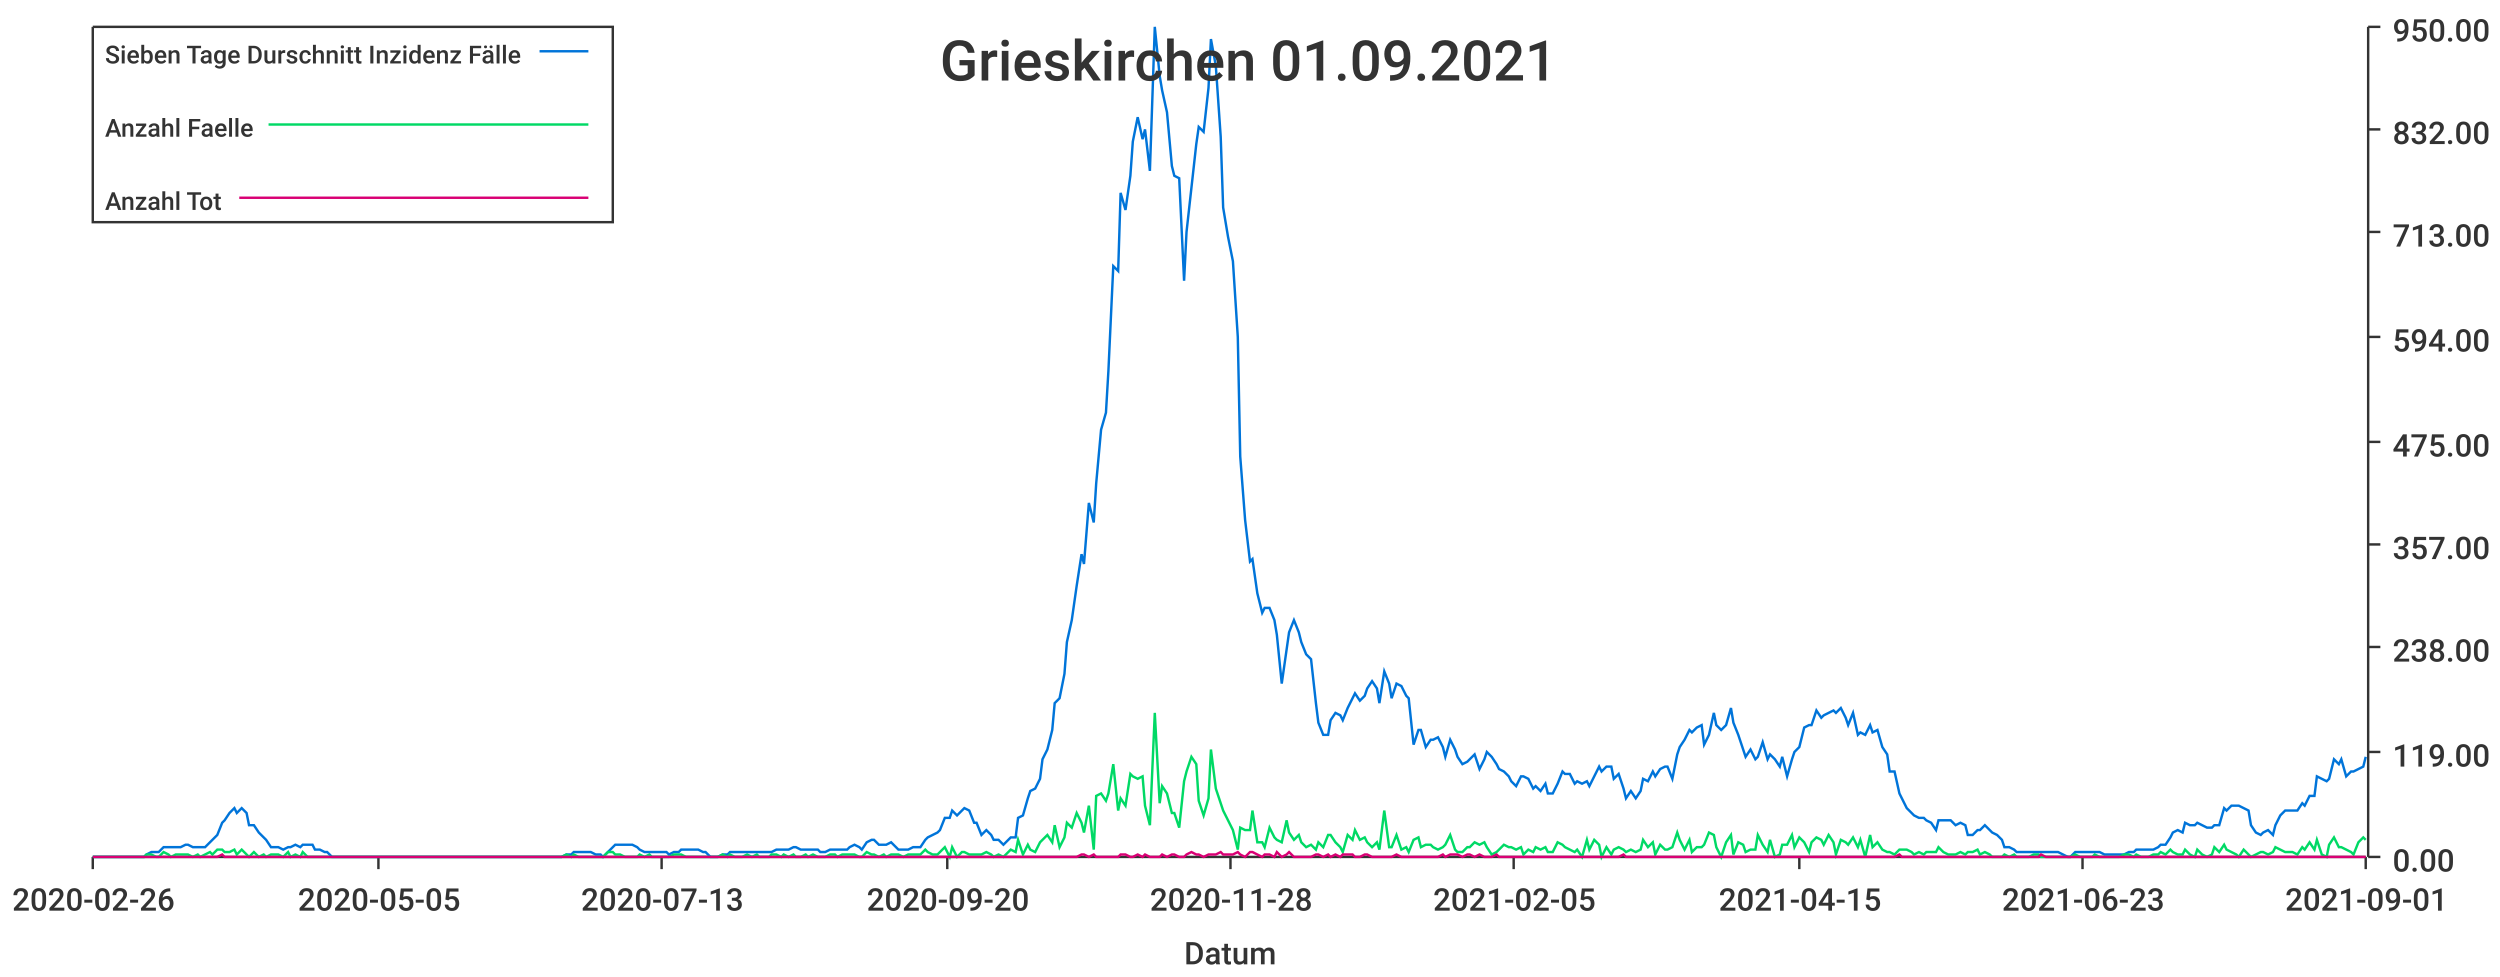
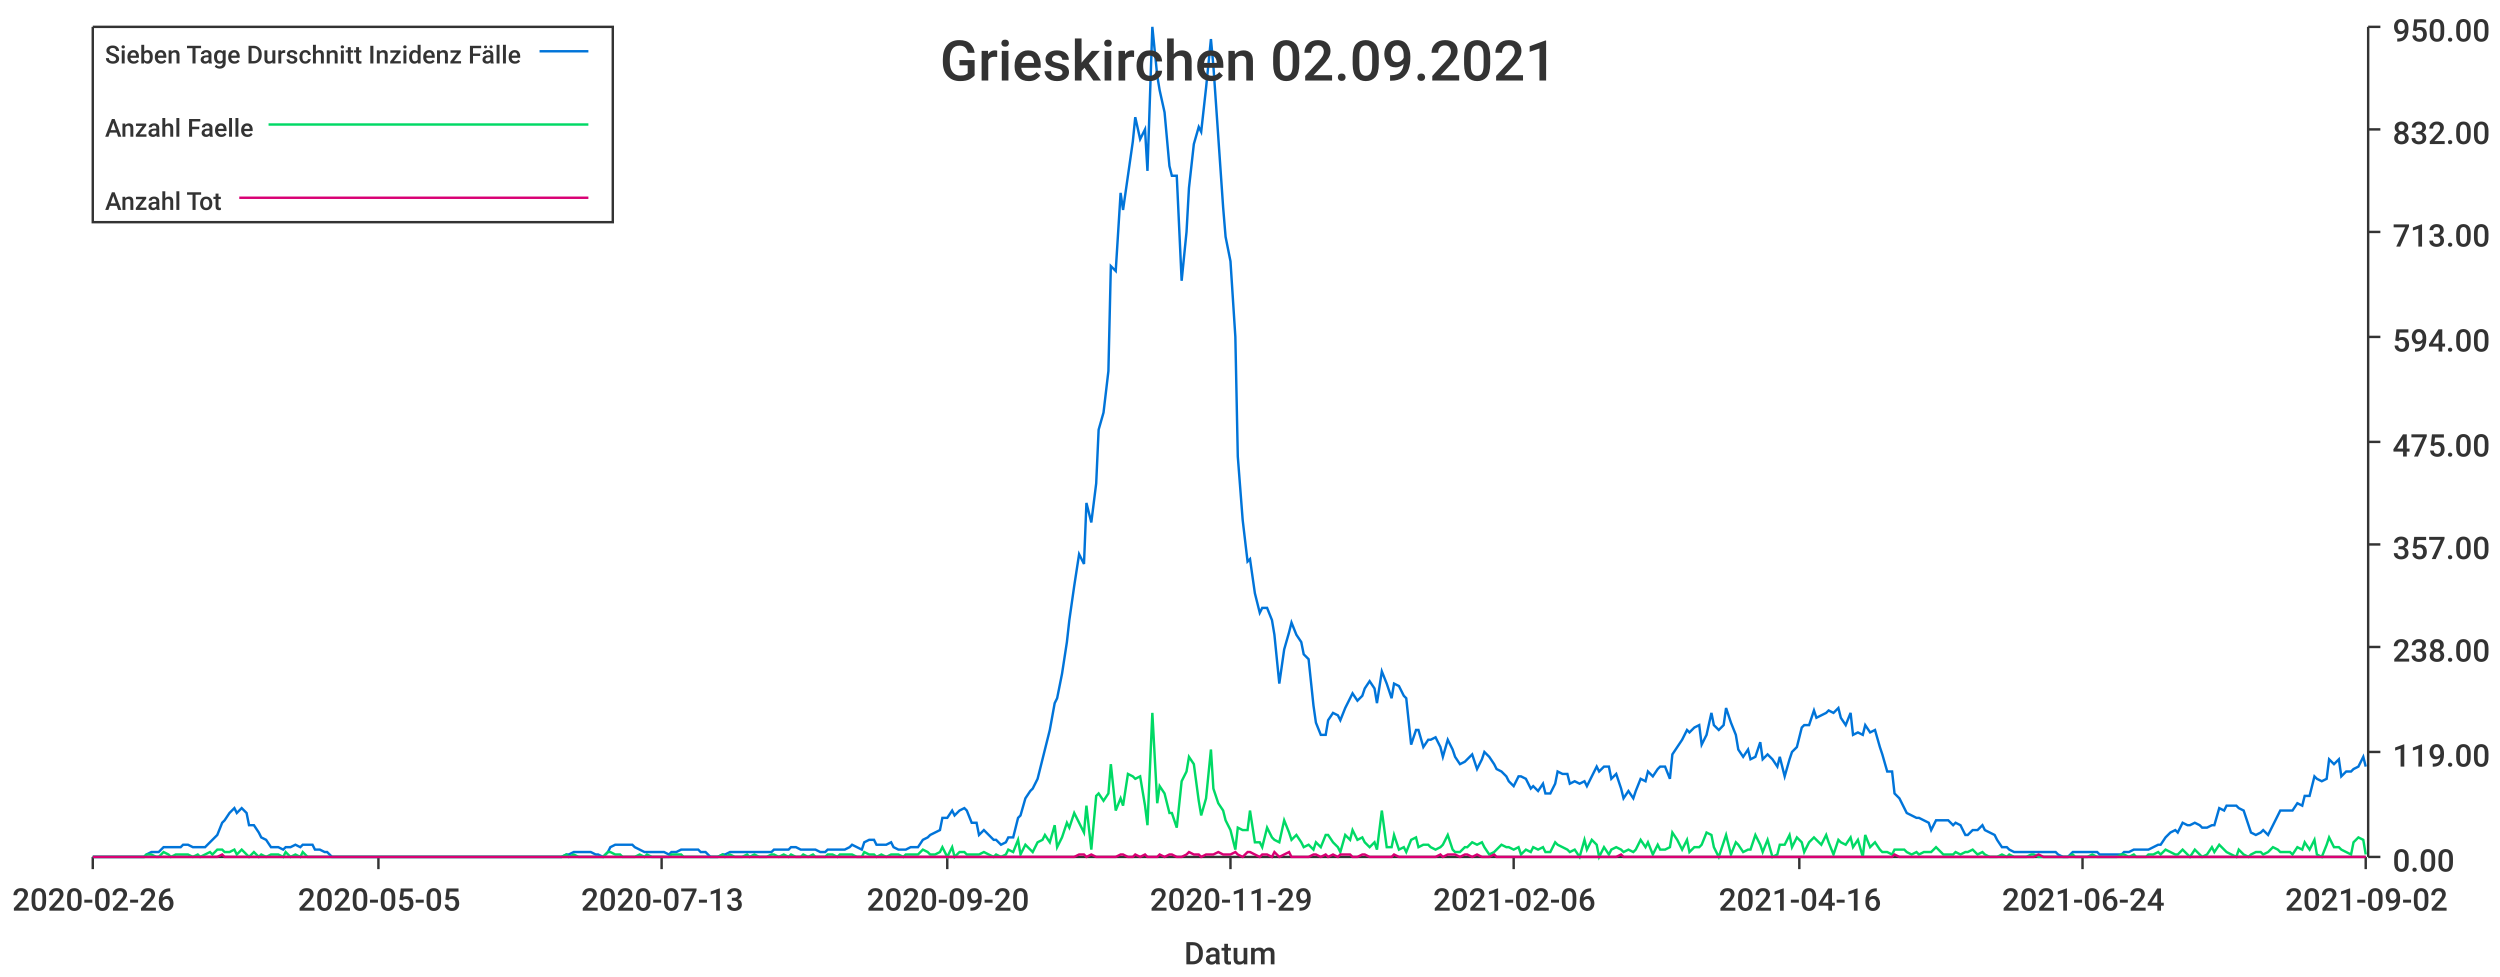
<svg xmlns="http://www.w3.org/2000/svg" width="1024" height="400">\n<path d="M 0 0 L 1024 0 L 1024 400 L 0 400 L 0 0" style="stroke-width:0;stroke:rgba(255,255,255,1.0);fill:rgba(255,255,255,1.0)" />
  <path d="M 38 11 L 969 11 L 969 351 L 38 351 L 38 11" style="stroke-width:0;stroke:rgba(255,255,255,1.0);fill:rgba(255,255,255,1.0)" />
  <path d="M 38 351 L 969 351" style="stroke-width:1;stroke:rgba(51,51,51,1.0);fill:none" />
  <path d="M 38 351 L 38 356" style="stroke-width:1;stroke:rgba(51,51,51,1.0);fill:none" />
  <text x="5" y="373" style="stroke-width:0;stroke:none;fill:rgba(51,51,51,1.0);font-size:12.8px;font-family:'Roboto Medium',sans-serif">2020-02-26</text>
  <path d="M 155 351 L 155 356" style="stroke-width:1;stroke:rgba(51,51,51,1.0);fill:none" />
  <text x="122" y="373" style="stroke-width:0;stroke:none;fill:rgba(51,51,51,1.0);font-size:12.8px;font-family:'Roboto Medium',sans-serif">2020-05-05</text>
  <path d="M 271 351 L 271 356" style="stroke-width:1;stroke:rgba(51,51,51,1.0);fill:none" />
  <text x="238" y="373" style="stroke-width:0;stroke:none;fill:rgba(51,51,51,1.0);font-size:12.8px;font-family:'Roboto Medium',sans-serif">2020-07-13</text>
  <path d="M 388 351 L 388 356" style="stroke-width:1;stroke:rgba(51,51,51,1.0);fill:none" />
  <text x="355" y="373" style="stroke-width:0;stroke:none;fill:rgba(51,51,51,1.0);font-size:12.8px;font-family:'Roboto Medium',sans-serif">2020-09-20</text>
  <path d="M 504 351 L 504 356" style="stroke-width:1;stroke:rgba(51,51,51,1.0);fill:none" />
-   <text x="471" y="373" style="stroke-width:0;stroke:none;fill:rgba(51,51,51,1.0);font-size:12.8px;font-family:'Roboto Medium',sans-serif">2020-11-28</text>
+   <text x="471" y="373" style="stroke-width:0;stroke:none;fill:rgba(51,51,51,1.0);font-size:12.8px;font-family:'Roboto Medium',sans-serif">2020-11-29</text>
  <path d="M 620 351 L 620 356" style="stroke-width:1;stroke:rgba(51,51,51,1.0);fill:none" />
-   <text x="587" y="373" style="stroke-width:0;stroke:none;fill:rgba(51,51,51,1.0);font-size:12.8px;font-family:'Roboto Medium',sans-serif">2021-02-05</text>
+   <text x="587" y="373" style="stroke-width:0;stroke:none;fill:rgba(51,51,51,1.0);font-size:12.8px;font-family:'Roboto Medium',sans-serif">2021-02-06</text>
  <path d="M 737 351 L 737 356" style="stroke-width:1;stroke:rgba(51,51,51,1.0);fill:none" />
-   <text x="704" y="373" style="stroke-width:0;stroke:none;fill:rgba(51,51,51,1.0);font-size:12.8px;font-family:'Roboto Medium',sans-serif">2021-04-15</text>
+   <text x="704" y="373" style="stroke-width:0;stroke:none;fill:rgba(51,51,51,1.0);font-size:12.8px;font-family:'Roboto Medium',sans-serif">2021-04-16</text>
  <path d="M 853 351 L 853 356" style="stroke-width:1;stroke:rgba(51,51,51,1.0);fill:none" />
-   <text x="820" y="373" style="stroke-width:0;stroke:none;fill:rgba(51,51,51,1.0);font-size:12.8px;font-family:'Roboto Medium',sans-serif">2021-06-23</text>
+   <text x="820" y="373" style="stroke-width:0;stroke:none;fill:rgba(51,51,51,1.0);font-size:12.8px;font-family:'Roboto Medium',sans-serif">2021-06-24</text>
  <path d="M 969 351 L 969 356" style="stroke-width:1;stroke:rgba(51,51,51,1.0);fill:none" />
-   <text x="936" y="373" style="stroke-width:0;stroke:none;fill:rgba(51,51,51,1.0);font-size:12.8px;font-family:'Roboto Medium',sans-serif">2021-09-01</text>
+   <text x="936" y="373" style="stroke-width:0;stroke:none;fill:rgba(51,51,51,1.0);font-size:12.8px;font-family:'Roboto Medium',sans-serif">2021-09-02</text>
  <text x="485" y="395" style="stroke-width:0;stroke:none;fill:rgba(51,51,51,1.0);font-size:12.8px;font-family:'Roboto Medium',sans-serif">Datum</text>
  <path d="M 970 351 L 970 11" style="stroke-width:1;stroke:rgba(51,51,51,1.0);fill:none" />
  <path d="M 970 351 L 975 351" style="stroke-width:1;stroke:rgba(51,51,51,1.0);fill:none" />
  <text x="980" y="357" style="stroke-width:0;stroke:none;fill:rgba(51,51,51,1.0);font-size:12.8px;font-family:'Roboto Medium',sans-serif">0.00</text>
  <path d="M 970 308 L 975 308" style="stroke-width:1;stroke:rgba(51,51,51,1.0);fill:none" />
  <text x="980" y="314" style="stroke-width:0;stroke:none;fill:rgba(51,51,51,1.0);font-size:12.8px;font-family:'Roboto Medium',sans-serif">119.00</text>
  <path d="M 970 265 L 975 265" style="stroke-width:1;stroke:rgba(51,51,51,1.0);fill:none" />
  <text x="980" y="271" style="stroke-width:0;stroke:none;fill:rgba(51,51,51,1.0);font-size:12.8px;font-family:'Roboto Medium',sans-serif">238.00</text>
  <path d="M 970 223 L 975 223" style="stroke-width:1;stroke:rgba(51,51,51,1.0);fill:none" />
  <text x="980" y="229" style="stroke-width:0;stroke:none;fill:rgba(51,51,51,1.0);font-size:12.8px;font-family:'Roboto Medium',sans-serif">357.00</text>
  <path d="M 970 181 L 975 181" style="stroke-width:1;stroke:rgba(51,51,51,1.0);fill:none" />
  <text x="980" y="187" style="stroke-width:0;stroke:none;fill:rgba(51,51,51,1.0);font-size:12.8px;font-family:'Roboto Medium',sans-serif">475.00</text>
  <path d="M 970 138 L 975 138" style="stroke-width:1;stroke:rgba(51,51,51,1.0);fill:none" />
  <text x="980" y="144" style="stroke-width:0;stroke:none;fill:rgba(51,51,51,1.0);font-size:12.8px;font-family:'Roboto Medium',sans-serif">594.00</text>
  <path d="M 970 95 L 975 95" style="stroke-width:1;stroke:rgba(51,51,51,1.0);fill:none" />
  <text x="980" y="101" style="stroke-width:0;stroke:none;fill:rgba(51,51,51,1.0);font-size:12.8px;font-family:'Roboto Medium',sans-serif">713.00</text>
  <path d="M 970 53 L 975 53" style="stroke-width:1;stroke:rgba(51,51,51,1.0);fill:none" />
  <text x="980" y="59" style="stroke-width:0;stroke:none;fill:rgba(51,51,51,1.0);font-size:12.8px;font-family:'Roboto Medium',sans-serif">832.00</text>
  <path d="M 970 11 L 975 11" style="stroke-width:1;stroke:rgba(51,51,51,1.0);fill:none" />
  <text x="980" y="17" style="stroke-width:0;stroke:none;fill:rgba(51,51,51,1.0);font-size:12.8px;font-family:'Roboto Medium',sans-serif">950.00</text>
-   <path d="M 38 351 L 40 351 L 42 351 L 44 351 L 45 351 L 47 351 L 49 351 L 50 351 L 52 351 L 54 351 L 55 351 L 57 351 L 59 351 L 60 350 L 62 349 L 64 349 L 65 349 L 67 347 L 69 347 L 70 347 L 72 347 L 74 347 L 76 346 L 77 346 L 79 347 L 81 347 L 82 347 L 84 347 L 86 345 L 87 344 L 89 342 L 91 337 L 92 336 L 94 333 L 96 331 L 97 333 L 99 331 L 101 333 L 102 338 L 104 338 L 106 341 L 108 343 L 109 344 L 111 347 L 113 347 L 114 347 L 116 348 L 118 347 L 119 347 L 121 346 L 123 347 L 124 346 L 126 346 L 128 346 L 129 348 L 131 348 L 133 349 L 134 349 L 136 351 L 138 351 L 140 351 L 141 351 L 143 351 L 145 351 L 146 351 L 148 351 L 150 351 L 151 351 L 153 351 L 155 351 L 156 351 L 158 351 L 160 351 L 161 351 L 163 351 L 165 351 L 166 351 L 168 351 L 170 351 L 171 351 L 173 351 L 175 351 L 177 351 L 178 351 L 180 351 L 182 351 L 183 351 L 185 351 L 187 351 L 188 351 L 190 351 L 192 351 L 193 351 L 195 351 L 197 351 L 198 351 L 200 351 L 202 351 L 203 351 L 205 351 L 207 351 L 209 351 L 210 351 L 212 351 L 214 351 L 215 351 L 217 351 L 219 351 L 220 351 L 222 351 L 224 351 L 225 351 L 227 351 L 229 351 L 230 351 L 232 350 L 234 350 L 235 349 L 237 349 L 239 349 L 241 349 L 242 349 L 244 350 L 246 350 L 247 351 L 249 349 L 251 347 L 252 346 L 254 346 L 256 346 L 257 346 L 259 346 L 261 347 L 262 348 L 264 349 L 266 349 L 267 349 L 269 349 L 271 349 L 273 349 L 274 350 L 276 349 L 278 349 L 279 348 L 281 348 L 283 348 L 284 348 L 286 348 L 288 349 L 289 349 L 291 351 L 293 351 L 294 351 L 296 350 L 298 350 L 299 349 L 301 349 L 303 349 L 304 349 L 306 349 L 308 349 L 310 349 L 311 349 L 313 349 L 315 349 L 316 349 L 318 348 L 320 348 L 321 348 L 323 348 L 325 347 L 326 347 L 328 348 L 330 348 L 331 348 L 333 348 L 335 348 L 336 349 L 338 349 L 340 348 L 342 348 L 343 348 L 345 348 L 347 348 L 348 347 L 350 346 L 352 347 L 353 348 L 355 345 L 357 344 L 358 344 L 360 346 L 362 346 L 363 346 L 365 345 L 367 347 L 368 348 L 370 348 L 372 348 L 374 347 L 375 347 L 377 347 L 379 344 L 380 343 L 382 342 L 384 341 L 385 340 L 387 335 L 389 335 L 390 332 L 392 334 L 394 332 L 395 331 L 397 332 L 399 337 L 400 337 L 402 342 L 404 340 L 406 342 L 407 344 L 409 344 L 411 346 L 412 345 L 414 343 L 416 343 L 417 335 L 419 334 L 421 327 L 422 324 L 424 323 L 426 319 L 427 311 L 429 307 L 431 299 L 432 288 L 434 286 L 436 276 L 437 263 L 439 254 L 441 240 L 443 227 L 444 231 L 446 206 L 448 214 L 449 198 L 451 176 L 453 169 L 454 152 L 456 109 L 458 111 L 459 79 L 461 86 L 463 72 L 464 58 L 466 48 L 468 57 L 469 53 L 471 70 L 473 11 L 475 31 L 476 37 L 478 46 L 480 68 L 481 72 L 483 73 L 485 115 L 486 95 L 488 77 L 490 59 L 491 52 L 493 54 L 495 36 L 496 16 L 498 27 L 500 56 L 501 85 L 503 97 L 505 107 L 507 138 L 508 187 L 510 213 L 512 230 L 513 229 L 515 243 L 517 251 L 518 249 L 520 249 L 522 254 L 523 260 L 525 280 L 527 266 L 528 259 L 530 254 L 532 259 L 533 263 L 535 268 L 537 270 L 539 288 L 540 296 L 542 301 L 544 301 L 545 295 L 547 292 L 549 293 L 550 295 L 552 290 L 554 286 L 555 284 L 557 287 L 559 285 L 560 282 L 562 279 L 564 282 L 565 288 L 567 275 L 569 280 L 570 286 L 572 280 L 574 281 L 576 285 L 577 286 L 579 305 L 581 299 L 582 299 L 584 306 L 586 303 L 587 303 L 589 302 L 591 306 L 592 310 L 594 303 L 596 307 L 597 310 L 599 313 L 601 312 L 602 311 L 604 309 L 606 315 L 608 311 L 609 308 L 611 310 L 613 313 L 614 315 L 616 316 L 618 318 L 619 320 L 621 322 L 623 318 L 624 318 L 626 319 L 628 323 L 629 322 L 631 324 L 633 321 L 634 325 L 636 325 L 638 321 L 640 316 L 641 317 L 643 317 L 645 321 L 646 320 L 648 321 L 650 320 L 651 322 L 653 318 L 655 314 L 656 316 L 658 314 L 660 314 L 661 319 L 663 317 L 665 323 L 666 327 L 668 324 L 670 327 L 672 324 L 673 319 L 675 320 L 677 316 L 678 318 L 680 315 L 682 314 L 683 314 L 685 319 L 687 309 L 688 306 L 690 303 L 692 299 L 693 300 L 695 298 L 697 297 L 698 305 L 700 301 L 702 292 L 703 297 L 705 299 L 707 297 L 709 290 L 710 296 L 712 301 L 714 307 L 715 310 L 717 307 L 719 311 L 720 310 L 722 304 L 724 311 L 725 309 L 727 311 L 729 314 L 730 310 L 732 318 L 734 311 L 735 308 L 737 306 L 739 298 L 741 297 L 742 297 L 744 291 L 746 294 L 747 293 L 749 292 L 751 291 L 752 292 L 754 290 L 756 294 L 757 297 L 759 292 L 761 301 L 762 300 L 764 301 L 766 297 L 767 300 L 769 299 L 771 306 L 773 309 L 774 316 L 776 316 L 778 325 L 779 327 L 781 331 L 783 333 L 784 334 L 786 335 L 788 335 L 789 336 L 791 337 L 793 340 L 794 336 L 796 336 L 798 336 L 799 336 L 801 338 L 803 337 L 805 338 L 806 342 L 808 342 L 810 340 L 811 340 L 813 338 L 815 340 L 816 341 L 818 342 L 820 344 L 821 347 L 823 347 L 825 348 L 826 349 L 828 349 L 830 349 L 831 349 L 833 349 L 835 349 L 836 349 L 838 349 L 840 349 L 842 349 L 843 349 L 845 350 L 847 351 L 848 351 L 850 349 L 852 349 L 853 349 L 855 349 L 857 349 L 858 349 L 860 349 L 862 350 L 863 350 L 865 350 L 867 350 L 868 350 L 870 350 L 872 349 L 874 349 L 875 348 L 877 348 L 879 348 L 880 348 L 882 348 L 884 347 L 885 346 L 887 346 L 889 343 L 890 341 L 892 340 L 894 341 L 895 337 L 897 338 L 899 338 L 900 337 L 902 338 L 904 339 L 906 339 L 907 338 L 909 338 L 911 331 L 912 332 L 914 330 L 916 330 L 917 330 L 919 331 L 921 332 L 922 338 L 924 341 L 926 342 L 927 341 L 929 340 L 931 342 L 932 338 L 934 334 L 936 332 L 938 332 L 939 332 L 941 332 L 943 329 L 944 330 L 946 326 L 948 326 L 949 318 L 951 319 L 953 320 L 954 319 L 956 311 L 958 313 L 959 311 L 961 318 L 963 316 L 964 316 L 966 315 L 968 314 L 969 310" style="stroke-width:1;stroke:rgba(0,116,217,1.0);fill:none" />
-   <path d="M 38 351 L 40 351 L 42 351 L 44 351 L 45 351 L 47 351 L 49 351 L 50 351 L 52 351 L 54 351 L 55 351 L 57 351 L 59 351 L 60 350 L 62 350 L 64 351 L 65 351 L 67 349 L 69 350 L 70 351 L 72 350 L 74 350 L 76 350 L 77 350 L 79 351 L 81 350 L 82 351 L 84 350 L 86 349 L 87 350 L 89 348 L 91 348 L 92 349 L 94 349 L 96 348 L 97 350 L 99 348 L 101 350 L 102 351 L 104 349 L 106 351 L 108 350 L 109 351 L 111 350 L 113 350 L 114 350 L 116 351 L 118 349 L 119 351 L 121 350 L 123 351 L 124 349 L 126 351 L 128 351 L 129 351 L 131 351 L 133 351 L 134 351 L 136 351 L 138 351 L 140 351 L 141 351 L 143 351 L 145 351 L 146 351 L 148 351 L 150 351 L 151 351 L 153 351 L 155 351 L 156 351 L 158 351 L 160 351 L 161 351 L 163 351 L 165 351 L 166 351 L 168 351 L 170 351 L 171 351 L 173 351 L 175 351 L 177 351 L 178 351 L 180 351 L 182 351 L 183 351 L 185 351 L 187 351 L 188 351 L 190 351 L 192 351 L 193 351 L 195 351 L 197 351 L 198 351 L 200 351 L 202 351 L 203 351 L 205 351 L 207 351 L 209 351 L 210 351 L 212 351 L 214 351 L 215 351 L 217 351 L 219 351 L 220 351 L 222 351 L 224 351 L 225 351 L 227 351 L 229 351 L 230 351 L 232 350 L 234 351 L 235 350 L 237 351 L 239 351 L 241 351 L 242 351 L 244 351 L 246 351 L 247 351 L 249 349 L 251 349 L 252 350 L 254 350 L 256 351 L 257 351 L 259 351 L 261 351 L 262 350 L 264 351 L 266 350 L 267 351 L 269 351 L 271 351 L 273 351 L 274 351 L 276 350 L 278 350 L 279 350 L 281 351 L 283 351 L 284 351 L 286 351 L 288 351 L 289 351 L 291 351 L 293 351 L 294 351 L 296 350 L 298 351 L 299 350 L 301 351 L 303 351 L 304 351 L 306 350 L 308 351 L 310 350 L 311 351 L 313 351 L 315 351 L 316 350 L 318 350 L 320 351 L 321 350 L 323 351 L 325 350 L 326 351 L 328 351 L 330 350 L 331 351 L 333 350 L 335 351 L 336 351 L 338 351 L 340 350 L 342 350 L 343 351 L 345 350 L 347 350 L 348 350 L 350 350 L 352 351 L 353 351 L 355 349 L 357 350 L 358 350 L 360 351 L 362 350 L 363 351 L 365 350 L 367 350 L 368 350 L 370 351 L 372 350 L 374 350 L 375 350 L 377 350 L 379 348 L 380 349 L 382 350 L 384 350 L 385 349 L 387 347 L 389 351 L 390 347 L 392 351 L 394 349 L 395 349 L 397 350 L 399 350 L 400 350 L 402 350 L 404 349 L 406 350 L 407 351 L 409 350 L 411 351 L 412 350 L 414 348 L 416 349 L 417 344 L 419 350 L 421 346 L 422 348 L 424 349 L 426 345 L 427 344 L 429 342 L 431 345 L 432 338 L 434 347 L 436 343 L 437 337 L 439 339 L 441 333 L 443 337 L 444 341 L 446 330 L 448 348 L 449 326 L 451 325 L 453 328 L 454 325 L 456 313 L 458 332 L 459 327 L 461 330 L 463 317 L 464 318 L 466 319 L 468 318 L 469 330 L 471 338 L 473 292 L 475 329 L 476 322 L 478 325 L 480 333 L 481 333 L 483 339 L 485 320 L 486 316 L 488 310 L 490 313 L 491 328 L 493 334 L 495 327 L 496 307 L 498 323 L 500 329 L 501 332 L 503 336 L 505 340 L 507 348 L 508 339 L 510 340 L 512 340 L 513 332 L 515 345 L 517 345 L 518 347 L 520 339 L 522 343 L 523 344 L 525 345 L 527 336 L 528 341 L 530 344 L 532 342 L 533 345 L 535 347 L 537 346 L 539 348 L 540 345 L 542 347 L 544 342 L 545 342 L 547 345 L 549 347 L 550 349 L 552 342 L 554 344 L 555 340 L 557 344 L 559 343 L 560 345 L 562 347 L 564 345 L 565 348 L 567 332 L 569 347 L 570 347 L 572 342 L 574 348 L 576 347 L 577 349 L 579 344 L 581 343 L 582 347 L 584 346 L 586 346 L 587 347 L 589 348 L 591 347 L 592 346 L 594 342 L 596 348 L 597 349 L 599 349 L 601 347 L 602 347 L 604 345 L 606 346 L 608 345 L 609 347 L 611 350 L 613 349 L 614 348 L 616 346 L 618 347 L 619 347 L 621 348 L 623 347 L 624 350 L 626 348 L 628 349 L 629 347 L 631 348 L 633 347 L 634 349 L 636 349 L 638 345 L 640 346 L 641 347 L 643 348 L 645 349 L 646 348 L 648 351 L 650 344 L 651 348 L 653 344 L 655 346 L 656 351 L 658 347 L 660 350 L 661 348 L 663 347 L 665 348 L 666 349 L 668 348 L 670 349 L 672 348 L 673 344 L 675 347 L 677 345 L 678 350 L 680 346 L 682 348 L 683 348 L 685 347 L 687 341 L 688 344 L 690 348 L 692 344 L 693 349 L 695 347 L 697 347 L 698 346 L 700 341 L 702 342 L 703 347 L 705 351 L 707 345 L 709 342 L 710 350 L 712 345 L 714 346 L 715 349 L 717 348 L 719 348 L 720 342 L 722 346 L 724 349 L 725 344 L 727 351 L 729 350 L 730 346 L 732 346 L 734 342 L 735 347 L 737 343 L 739 345 L 741 349 L 742 345 L 744 343 L 746 344 L 747 346 L 749 342 L 751 345 L 752 350 L 754 344 L 756 345 L 757 346 L 759 343 L 761 347 L 762 344 L 764 351 L 766 342 L 767 347 L 769 345 L 771 348 L 773 349 L 774 349 L 776 350 L 778 348 L 779 348 L 781 348 L 783 349 L 784 350 L 786 349 L 788 350 L 789 349 L 791 349 L 793 349 L 794 347 L 796 349 L 798 350 L 799 350 L 801 350 L 803 349 L 805 350 L 806 349 L 808 349 L 810 348 L 811 350 L 813 349 L 815 350 L 816 351 L 818 351 L 820 351 L 821 350 L 823 351 L 825 350 L 826 351 L 828 351 L 830 351 L 831 351 L 833 350 L 835 350 L 836 351 L 838 351 L 840 351 L 842 351 L 843 351 L 845 351 L 847 351 L 848 351 L 850 350 L 852 351 L 853 351 L 855 351 L 857 351 L 858 350 L 860 351 L 862 351 L 863 351 L 865 351 L 867 351 L 868 351 L 870 350 L 872 350 L 874 351 L 875 350 L 877 351 L 879 351 L 880 351 L 882 350 L 884 350 L 885 349 L 887 350 L 889 348 L 890 349 L 892 350 L 894 350 L 895 348 L 897 350 L 899 351 L 900 348 L 902 350 L 904 351 L 906 350 L 907 347 L 909 349 L 911 346 L 912 348 L 914 349 L 916 350 L 917 351 L 919 348 L 921 350 L 922 351 L 924 350 L 926 349 L 927 349 L 929 350 L 931 349 L 932 347 L 934 348 L 936 349 L 938 349 L 939 349 L 941 350 L 943 347 L 944 348 L 946 345 L 948 348 L 949 344 L 951 350 L 953 351 L 954 346 L 956 343 L 958 347 L 959 347 L 961 348 L 963 349 L 964 350 L 966 345 L 968 343 L 969 344" style="stroke-width:1;stroke:rgba(0,217,101,1.0);fill:none" />
-   <path d="M 38 351 L 40 351 L 42 351 L 44 351 L 45 351 L 47 351 L 49 351 L 50 351 L 52 351 L 54 351 L 55 351 L 57 351 L 59 351 L 60 351 L 62 351 L 64 351 L 65 351 L 67 351 L 69 351 L 70 351 L 72 351 L 74 351 L 76 351 L 77 351 L 79 351 L 81 351 L 82 351 L 84 351 L 86 351 L 87 351 L 89 351 L 91 350 L 92 351 L 94 351 L 96 351 L 97 351 L 99 351 L 101 351 L 102 351 L 104 351 L 106 351 L 108 351 L 109 351 L 111 351 L 113 351 L 114 351 L 116 351 L 118 351 L 119 351 L 121 351 L 123 351 L 124 351 L 126 351 L 128 351 L 129 351 L 131 351 L 133 351 L 134 351 L 136 351 L 138 351 L 140 351 L 141 351 L 143 351 L 145 351 L 146 351 L 148 351 L 150 351 L 151 351 L 153 351 L 155 351 L 156 351 L 158 351 L 160 351 L 161 351 L 163 351 L 165 351 L 166 351 L 168 351 L 170 351 L 171 351 L 173 351 L 175 351 L 177 351 L 178 351 L 180 351 L 182 351 L 183 351 L 185 351 L 187 351 L 188 351 L 190 351 L 192 351 L 193 351 L 195 351 L 197 351 L 198 351 L 200 351 L 202 351 L 203 351 L 205 351 L 207 351 L 209 351 L 210 351 L 212 351 L 214 351 L 215 351 L 217 351 L 219 351 L 220 351 L 222 351 L 224 351 L 225 351 L 227 351 L 229 351 L 230 351 L 232 351 L 234 351 L 235 351 L 237 351 L 239 351 L 241 351 L 242 351 L 244 351 L 246 351 L 247 351 L 249 351 L 251 351 L 252 351 L 254 351 L 256 351 L 257 351 L 259 351 L 261 351 L 262 351 L 264 351 L 266 351 L 267 351 L 269 351 L 271 351 L 273 351 L 274 351 L 276 351 L 278 351 L 279 351 L 281 351 L 283 351 L 284 351 L 286 351 L 288 351 L 289 351 L 291 351 L 293 351 L 294 351 L 296 351 L 298 351 L 299 351 L 301 351 L 303 351 L 304 351 L 306 351 L 308 351 L 310 351 L 311 351 L 313 351 L 315 351 L 316 351 L 318 351 L 320 351 L 321 351 L 323 351 L 325 351 L 326 351 L 328 351 L 330 351 L 331 351 L 333 351 L 335 351 L 336 351 L 338 351 L 340 351 L 342 351 L 343 351 L 345 351 L 347 351 L 348 351 L 350 351 L 352 351 L 353 351 L 355 351 L 357 351 L 358 351 L 360 351 L 362 351 L 363 351 L 365 351 L 367 351 L 368 351 L 370 351 L 372 351 L 374 351 L 375 351 L 377 351 L 379 351 L 380 351 L 382 351 L 384 351 L 385 351 L 387 351 L 389 351 L 390 351 L 392 351 L 394 351 L 395 351 L 397 351 L 399 351 L 400 351 L 402 351 L 404 351 L 406 351 L 407 351 L 409 351 L 411 351 L 412 351 L 414 351 L 416 351 L 417 351 L 419 351 L 421 351 L 422 351 L 424 351 L 426 351 L 427 351 L 429 351 L 431 351 L 432 351 L 434 351 L 436 351 L 437 351 L 439 351 L 441 351 L 443 350 L 444 350 L 446 351 L 448 350 L 449 351 L 451 351 L 453 351 L 454 351 L 456 351 L 458 351 L 459 350 L 461 350 L 463 351 L 464 351 L 466 350 L 468 351 L 469 350 L 471 351 L 473 351 L 475 351 L 476 350 L 478 351 L 480 350 L 481 350 L 483 351 L 485 351 L 486 350 L 488 349 L 490 350 L 491 350 L 493 351 L 495 350 L 496 350 L 498 350 L 500 349 L 501 350 L 503 350 L 505 350 L 507 349 L 508 350 L 510 351 L 512 349 L 513 349 L 515 350 L 517 351 L 518 350 L 520 350 L 522 351 L 523 349 L 525 351 L 527 350 L 528 349 L 530 351 L 532 351 L 533 351 L 535 351 L 537 351 L 539 350 L 540 350 L 542 351 L 544 350 L 545 351 L 547 350 L 549 351 L 550 350 L 552 350 L 554 350 L 555 351 L 557 351 L 559 350 L 560 350 L 562 351 L 564 351 L 565 351 L 567 351 L 569 351 L 570 351 L 572 350 L 574 351 L 576 351 L 577 351 L 579 351 L 581 351 L 582 351 L 584 351 L 586 351 L 587 351 L 589 351 L 591 350 L 592 351 L 594 350 L 596 350 L 597 350 L 599 351 L 601 350 L 602 350 L 604 351 L 606 350 L 608 351 L 609 351 L 611 351 L 613 350 L 614 351 L 616 351 L 618 351 L 619 351 L 621 351 L 623 351 L 624 351 L 626 351 L 628 351 L 629 351 L 631 351 L 633 351 L 634 351 L 636 351 L 638 351 L 640 351 L 641 351 L 643 351 L 645 351 L 646 351 L 648 351 L 650 351 L 651 351 L 653 351 L 655 351 L 656 351 L 658 351 L 660 351 L 661 351 L 663 351 L 665 350 L 666 351 L 668 351 L 670 351 L 672 351 L 673 351 L 675 351 L 677 351 L 678 351 L 680 351 L 682 351 L 683 351 L 685 351 L 687 351 L 688 351 L 690 351 L 692 351 L 693 351 L 695 351 L 697 351 L 698 351 L 700 351 L 702 351 L 703 351 L 705 351 L 707 351 L 709 351 L 710 351 L 712 351 L 714 351 L 715 351 L 717 351 L 719 351 L 720 351 L 722 351 L 724 351 L 725 351 L 727 351 L 729 351 L 730 351 L 732 351 L 734 351 L 735 351 L 737 351 L 739 351 L 741 351 L 742 351 L 744 351 L 746 351 L 747 351 L 749 351 L 751 351 L 752 351 L 754 351 L 756 351 L 757 351 L 759 351 L 761 351 L 762 351 L 764 351 L 766 351 L 767 351 L 769 351 L 771 351 L 773 351 L 774 351 L 776 351 L 778 350 L 779 351 L 781 351 L 783 351 L 784 351 L 786 351 L 788 351 L 789 351 L 791 351 L 793 351 L 794 351 L 796 351 L 798 351 L 799 351 L 801 351 L 803 351 L 805 351 L 806 351 L 808 351 L 810 351 L 811 351 L 813 351 L 815 351 L 816 351 L 818 351 L 820 351 L 821 351 L 823 351 L 825 351 L 826 351 L 828 351 L 830 351 L 831 351 L 833 351 L 835 351 L 836 350 L 838 351 L 840 351 L 842 351 L 843 351 L 845 351 L 847 351 L 848 351 L 850 351 L 852 351 L 853 351 L 855 351 L 857 351 L 858 351 L 860 351 L 862 351 L 863 351 L 865 351 L 867 351 L 868 351 L 870 351 L 872 351 L 874 351 L 875 351 L 877 351 L 879 351 L 880 351 L 882 351 L 884 351 L 885 351 L 887 351 L 889 351 L 890 351 L 892 351 L 894 351 L 895 351 L 897 351 L 899 351 L 900 351 L 902 351 L 904 351 L 906 351 L 907 351 L 909 351 L 911 351 L 912 351 L 914 351 L 916 351 L 917 351 L 919 351 L 921 351 L 922 351 L 924 351 L 926 351 L 927 351 L 929 351 L 931 351 L 932 351 L 934 351 L 936 351 L 938 351 L 939 351 L 941 351 L 943 351 L 944 351 L 946 351 L 948 351 L 949 351 L 951 351 L 953 351 L 954 351 L 956 351 L 958 351 L 959 351 L 961 351 L 963 351 L 964 351 L 966 351 L 968 351 L 969 351" style="stroke-width:1;stroke:rgba(217,0,116,1.0);fill:none" />
-   <text x="385" y="33" style="stroke-width:0;stroke:none;fill:rgba(51,51,51,1.0);font-size:23.0px;font-family:'Roboto Medium',sans-serif">Grieskirchen 01.09.2021</text>
+   <path d="M 38 351 L 40 351 L 42 351 L 44 351 L 45 351 L 47 351 L 49 351 L 50 351 L 52 351 L 54 351 L 55 351 L 57 351 L 59 351 L 60 350 L 62 349 L 64 349 L 65 349 L 67 347 L 69 347 L 70 347 L 72 347 L 74 347 L 75 346 L 77 346 L 79 347 L 81 347 L 82 347 L 84 347 L 86 345 L 87 344 L 89 342 L 91 337 L 92 336 L 94 333 L 96 331 L 97 333 L 99 331 L 101 333 L 102 338 L 104 338 L 106 341 L 107 343 L 109 344 L 111 347 L 112 347 L 114 347 L 116 348 L 117 347 L 119 347 L 121 346 L 123 347 L 124 346 L 126 346 L 128 346 L 129 348 L 131 348 L 133 349 L 134 349 L 136 351 L 138 351 L 139 351 L 141 351 L 143 351 L 144 351 L 146 351 L 148 351 L 149 351 L 151 351 L 153 351 L 154 351 L 156 351 L 158 351 L 159 351 L 161 351 L 163 351 L 165 351 L 166 351 L 168 351 L 170 351 L 171 351 L 173 351 L 175 351 L 176 351 L 178 351 L 180 351 L 181 351 L 183 351 L 185 351 L 186 351 L 188 351 L 190 351 L 191 351 L 193 351 L 195 351 L 196 351 L 198 351 L 200 351 L 202 351 L 203 351 L 205 351 L 207 351 L 208 351 L 210 351 L 212 351 L 213 351 L 215 351 L 217 351 L 218 351 L 220 351 L 222 351 L 223 351 L 225 351 L 227 351 L 228 351 L 230 351 L 232 350 L 233 350 L 235 349 L 237 349 L 238 349 L 240 349 L 242 349 L 244 350 L 245 350 L 247 351 L 249 349 L 250 347 L 252 346 L 254 346 L 255 346 L 257 346 L 259 346 L 260 347 L 262 348 L 264 349 L 265 349 L 267 349 L 269 349 L 270 349 L 272 349 L 274 350 L 275 349 L 277 349 L 279 348 L 280 348 L 282 348 L 284 348 L 286 348 L 287 349 L 289 349 L 291 351 L 292 351 L 294 351 L 296 350 L 297 350 L 299 349 L 301 349 L 302 349 L 304 349 L 306 349 L 307 349 L 309 349 L 311 349 L 312 349 L 314 349 L 316 349 L 317 348 L 319 348 L 321 348 L 323 348 L 324 347 L 326 347 L 328 348 L 329 348 L 331 348 L 333 348 L 334 348 L 336 349 L 338 349 L 339 348 L 341 348 L 343 348 L 344 348 L 346 348 L 348 347 L 349 346 L 351 347 L 353 348 L 354 345 L 356 344 L 358 344 L 359 346 L 361 346 L 363 346 L 365 345 L 366 347 L 368 348 L 370 348 L 371 348 L 373 347 L 375 347 L 376 347 L 378 344 L 380 343 L 381 342 L 383 341 L 385 340 L 386 335 L 388 335 L 390 332 L 391 334 L 393 332 L 395 331 L 396 332 L 398 337 L 400 337 L 401 342 L 403 340 L 405 342 L 407 344 L 408 344 L 410 346 L 412 345 L 413 343 L 415 343 L 417 335 L 418 334 L 420 327 L 422 324 L 423 323 L 425 319 L 427 311 L 428 307 L 430 299 L 432 288 L 433 286 L 435 276 L 437 263 L 438 254 L 440 240 L 442 227 L 444 231 L 445 206 L 447 214 L 449 198 L 450 176 L 452 169 L 454 152 L 455 109 L 457 111 L 459 79 L 460 86 L 462 72 L 464 58 L 465 48 L 467 57 L 469 53 L 470 70 L 472 11 L 474 31 L 475 37 L 477 46 L 479 68 L 480 72 L 482 72 L 484 115 L 486 95 L 487 77 L 489 59 L 491 52 L 492 54 L 494 36 L 496 16 L 497 27 L 499 56 L 501 85 L 502 97 L 504 107 L 506 138 L 507 187 L 509 213 L 511 230 L 512 229 L 514 243 L 516 251 L 517 249 L 519 249 L 521 254 L 522 260 L 524 280 L 526 266 L 528 259 L 529 255 L 531 260 L 533 263 L 534 268 L 536 270 L 538 289 L 539 296 L 541 301 L 543 301 L 544 295 L 546 292 L 548 293 L 549 295 L 551 290 L 553 286 L 554 284 L 556 287 L 558 285 L 559 282 L 561 279 L 563 282 L 564 288 L 566 275 L 568 280 L 570 286 L 571 280 L 573 281 L 575 285 L 576 286 L 578 305 L 580 299 L 581 299 L 583 306 L 585 303 L 586 303 L 588 302 L 590 306 L 591 310 L 593 303 L 595 307 L 596 310 L 598 313 L 600 312 L 601 311 L 603 309 L 605 315 L 607 311 L 608 308 L 610 310 L 612 313 L 613 315 L 615 316 L 617 318 L 618 320 L 620 322 L 622 318 L 623 318 L 625 319 L 627 323 L 628 322 L 630 324 L 632 321 L 633 325 L 635 325 L 637 321 L 638 316 L 640 317 L 642 317 L 643 321 L 645 320 L 647 321 L 649 320 L 650 322 L 652 318 L 654 314 L 655 316 L 657 314 L 659 314 L 660 319 L 662 317 L 664 323 L 665 327 L 667 324 L 669 327 L 670 324 L 672 319 L 674 320 L 675 316 L 677 318 L 679 315 L 680 314 L 682 314 L 684 319 L 685 309 L 687 306 L 689 303 L 691 299 L 692 300 L 694 298 L 696 297 L 697 305 L 699 301 L 701 292 L 702 297 L 704 299 L 706 297 L 707 290 L 709 296 L 711 301 L 712 307 L 714 310 L 716 307 L 717 311 L 719 310 L 721 304 L 722 311 L 724 309 L 726 311 L 728 314 L 729 310 L 731 318 L 733 311 L 734 308 L 736 306 L 738 298 L 739 297 L 741 297 L 743 291 L 744 294 L 746 293 L 748 292 L 749 291 L 751 292 L 753 290 L 754 294 L 756 297 L 758 292 L 759 301 L 761 300 L 763 301 L 764 297 L 766 300 L 768 299 L 770 306 L 771 309 L 773 316 L 775 316 L 776 325 L 778 327 L 780 331 L 781 333 L 783 334 L 785 335 L 786 335 L 788 336 L 790 337 L 791 340 L 793 336 L 795 336 L 796 336 L 798 336 L 800 338 L 801 337 L 803 338 L 805 342 L 806 342 L 808 340 L 810 340 L 812 338 L 813 340 L 815 341 L 817 342 L 818 344 L 820 347 L 822 347 L 823 348 L 825 349 L 827 349 L 828 349 L 830 349 L 832 349 L 833 349 L 835 349 L 837 349 L 838 349 L 840 349 L 842 349 L 843 350 L 845 351 L 847 351 L 849 349 L 850 349 L 852 349 L 854 349 L 855 349 L 857 349 L 859 349 L 860 350 L 862 350 L 864 350 L 865 350 L 867 350 L 869 350 L 870 349 L 872 349 L 874 348 L 875 348 L 877 348 L 879 348 L 880 348 L 882 347 L 884 346 L 885 346 L 887 343 L 889 341 L 891 340 L 892 341 L 894 337 L 896 338 L 897 338 L 899 337 L 901 338 L 902 339 L 904 339 L 906 338 L 907 338 L 909 331 L 911 332 L 912 330 L 914 330 L 916 330 L 917 331 L 919 332 L 921 338 L 922 341 L 924 342 L 926 341 L 927 340 L 929 342 L 931 338 L 933 334 L 934 332 L 936 332 L 938 332 L 939 332 L 941 329 L 943 330 L 944 326 L 946 326 L 948 318 L 949 319 L 951 320 L 953 319 L 954 311 L 956 313 L 958 311 L 959 318 L 961 316 L 963 316 L 964 315 L 966 314 L 968 310 L 969 314" style="stroke-width:1;stroke:rgba(0,116,217,1.0);fill:none" />
+   <path d="M 38 351 L 40 351 L 42 351 L 44 351 L 45 351 L 47 351 L 49 351 L 50 351 L 52 351 L 54 351 L 55 351 L 57 351 L 59 351 L 60 350 L 62 350 L 64 351 L 65 351 L 67 349 L 69 350 L 70 351 L 72 350 L 74 350 L 75 350 L 77 350 L 79 351 L 81 350 L 82 351 L 84 350 L 86 349 L 87 350 L 89 348 L 91 348 L 92 349 L 94 349 L 96 348 L 97 350 L 99 348 L 101 350 L 102 351 L 104 349 L 106 351 L 107 350 L 109 351 L 111 350 L 112 350 L 114 350 L 116 351 L 117 349 L 119 351 L 121 350 L 123 351 L 124 349 L 126 351 L 128 351 L 129 351 L 131 351 L 133 351 L 134 351 L 136 351 L 138 351 L 139 351 L 141 351 L 143 351 L 144 351 L 146 351 L 148 351 L 149 351 L 151 351 L 153 351 L 154 351 L 156 351 L 158 351 L 159 351 L 161 351 L 163 351 L 165 351 L 166 351 L 168 351 L 170 351 L 171 351 L 173 351 L 175 351 L 176 351 L 178 351 L 180 351 L 181 351 L 183 351 L 185 351 L 186 351 L 188 351 L 190 351 L 191 351 L 193 351 L 195 351 L 196 351 L 198 351 L 200 351 L 202 351 L 203 351 L 205 351 L 207 351 L 208 351 L 210 351 L 212 351 L 213 351 L 215 351 L 217 351 L 218 351 L 220 351 L 222 351 L 223 351 L 225 351 L 227 351 L 228 351 L 230 351 L 232 350 L 233 351 L 235 350 L 237 351 L 238 351 L 240 351 L 242 351 L 244 351 L 245 351 L 247 351 L 249 349 L 250 349 L 252 350 L 254 350 L 255 351 L 257 351 L 259 351 L 260 351 L 262 350 L 264 351 L 265 350 L 267 351 L 269 351 L 270 351 L 272 351 L 274 351 L 275 350 L 277 350 L 279 350 L 280 351 L 282 351 L 284 351 L 286 351 L 287 351 L 289 351 L 291 351 L 292 351 L 294 351 L 296 350 L 297 351 L 299 350 L 301 351 L 302 351 L 304 351 L 306 350 L 307 351 L 309 350 L 311 351 L 312 351 L 314 351 L 316 350 L 317 350 L 319 351 L 321 350 L 323 351 L 324 350 L 326 351 L 328 351 L 329 350 L 331 351 L 333 350 L 334 351 L 336 351 L 338 351 L 339 350 L 341 350 L 343 351 L 344 350 L 346 350 L 348 350 L 349 350 L 351 351 L 353 351 L 354 349 L 356 350 L 358 350 L 359 351 L 361 350 L 363 351 L 365 350 L 366 350 L 368 350 L 370 351 L 371 350 L 373 350 L 375 350 L 376 350 L 378 348 L 380 349 L 381 350 L 383 350 L 385 349 L 386 347 L 388 351 L 390 347 L 391 351 L 393 349 L 395 349 L 396 350 L 398 350 L 400 350 L 401 350 L 403 349 L 405 350 L 407 351 L 408 350 L 410 351 L 412 350 L 413 348 L 415 349 L 417 344 L 418 350 L 420 346 L 422 348 L 423 349 L 425 345 L 427 344 L 428 342 L 430 345 L 432 338 L 433 347 L 435 343 L 437 337 L 438 339 L 440 333 L 442 337 L 444 341 L 445 330 L 447 348 L 449 326 L 450 325 L 452 328 L 454 325 L 455 313 L 457 332 L 459 327 L 460 330 L 462 317 L 464 318 L 465 319 L 467 318 L 469 330 L 470 338 L 472 292 L 474 329 L 475 322 L 477 325 L 479 333 L 480 333 L 482 339 L 484 320 L 486 316 L 487 310 L 489 313 L 491 328 L 492 334 L 494 327 L 496 307 L 497 323 L 499 329 L 501 332 L 502 336 L 504 340 L 506 348 L 507 339 L 509 340 L 511 340 L 512 332 L 514 345 L 516 345 L 517 347 L 519 339 L 521 343 L 522 344 L 524 345 L 526 336 L 528 341 L 529 344 L 531 342 L 533 345 L 534 347 L 536 346 L 538 348 L 539 345 L 541 347 L 543 342 L 544 342 L 546 345 L 548 347 L 549 349 L 551 342 L 553 344 L 554 340 L 556 344 L 558 343 L 559 345 L 561 347 L 563 345 L 564 348 L 566 332 L 568 347 L 570 347 L 571 342 L 573 348 L 575 347 L 576 349 L 578 344 L 580 343 L 581 347 L 583 346 L 585 346 L 586 347 L 588 348 L 590 347 L 591 346 L 593 342 L 595 348 L 596 349 L 598 349 L 600 347 L 601 347 L 603 345 L 605 346 L 607 345 L 608 347 L 610 350 L 612 349 L 613 348 L 615 346 L 617 347 L 618 347 L 620 348 L 622 347 L 623 350 L 625 348 L 627 349 L 628 347 L 630 348 L 632 347 L 633 349 L 635 349 L 637 345 L 638 346 L 640 347 L 642 348 L 643 349 L 645 348 L 647 351 L 649 344 L 650 348 L 652 344 L 654 346 L 655 351 L 657 347 L 659 350 L 660 348 L 662 347 L 664 348 L 665 349 L 667 348 L 669 349 L 670 348 L 672 344 L 674 347 L 675 345 L 677 350 L 679 346 L 680 348 L 682 348 L 684 347 L 685 341 L 687 344 L 689 348 L 691 344 L 692 349 L 694 347 L 696 347 L 697 346 L 699 341 L 701 342 L 702 347 L 704 351 L 706 345 L 707 342 L 709 350 L 711 345 L 712 346 L 714 349 L 716 348 L 717 348 L 719 342 L 721 346 L 722 349 L 724 344 L 726 351 L 728 350 L 729 346 L 731 346 L 733 342 L 734 347 L 736 343 L 738 345 L 739 349 L 741 345 L 743 343 L 744 344 L 746 346 L 748 342 L 749 345 L 751 350 L 753 344 L 754 345 L 756 346 L 758 343 L 759 347 L 761 344 L 763 351 L 764 342 L 766 347 L 768 345 L 770 348 L 771 349 L 773 349 L 775 350 L 776 348 L 778 348 L 780 348 L 781 349 L 783 350 L 785 349 L 786 350 L 788 349 L 790 349 L 791 349 L 793 347 L 795 349 L 796 350 L 798 350 L 800 350 L 801 349 L 803 350 L 805 349 L 806 349 L 808 348 L 810 350 L 812 349 L 813 350 L 815 351 L 817 351 L 818 351 L 820 350 L 822 351 L 823 350 L 825 351 L 827 351 L 828 351 L 830 351 L 832 350 L 833 350 L 835 351 L 837 351 L 838 351 L 840 351 L 842 351 L 843 351 L 845 351 L 847 351 L 849 350 L 850 351 L 852 351 L 854 351 L 855 351 L 857 350 L 859 351 L 860 351 L 862 351 L 864 351 L 865 351 L 867 351 L 869 350 L 870 350 L 872 351 L 874 350 L 875 351 L 877 351 L 879 351 L 880 350 L 882 350 L 884 349 L 885 350 L 887 348 L 889 349 L 891 350 L 892 350 L 894 348 L 896 350 L 897 351 L 899 348 L 901 350 L 902 351 L 904 350 L 906 347 L 907 349 L 909 346 L 911 348 L 912 349 L 914 350 L 916 351 L 917 348 L 919 350 L 921 351 L 922 350 L 924 349 L 926 349 L 927 350 L 929 349 L 931 347 L 933 348 L 934 349 L 936 349 L 938 349 L 939 350 L 941 347 L 943 348 L 944 345 L 946 348 L 948 344 L 949 350 L 951 351 L 953 346 L 954 343 L 956 347 L 958 347 L 959 348 L 961 349 L 963 350 L 964 345 L 966 343 L 968 344 L 969 350" style="stroke-width:1;stroke:rgba(0,217,101,1.0);fill:none" />
+   <path d="M 38 351 L 40 351 L 42 351 L 44 351 L 45 351 L 47 351 L 49 351 L 50 351 L 52 351 L 54 351 L 55 351 L 57 351 L 59 351 L 60 351 L 62 351 L 64 351 L 65 351 L 67 351 L 69 351 L 70 351 L 72 351 L 74 351 L 75 351 L 77 351 L 79 351 L 81 351 L 82 351 L 84 351 L 86 351 L 87 351 L 89 351 L 91 350 L 92 351 L 94 351 L 96 351 L 97 351 L 99 351 L 101 351 L 102 351 L 104 351 L 106 351 L 107 351 L 109 351 L 111 351 L 112 351 L 114 351 L 116 351 L 117 351 L 119 351 L 121 351 L 123 351 L 124 351 L 126 351 L 128 351 L 129 351 L 131 351 L 133 351 L 134 351 L 136 351 L 138 351 L 139 351 L 141 351 L 143 351 L 144 351 L 146 351 L 148 351 L 149 351 L 151 351 L 153 351 L 154 351 L 156 351 L 158 351 L 159 351 L 161 351 L 163 351 L 165 351 L 166 351 L 168 351 L 170 351 L 171 351 L 173 351 L 175 351 L 176 351 L 178 351 L 180 351 L 181 351 L 183 351 L 185 351 L 186 351 L 188 351 L 190 351 L 191 351 L 193 351 L 195 351 L 196 351 L 198 351 L 200 351 L 202 351 L 203 351 L 205 351 L 207 351 L 208 351 L 210 351 L 212 351 L 213 351 L 215 351 L 217 351 L 218 351 L 220 351 L 222 351 L 223 351 L 225 351 L 227 351 L 228 351 L 230 351 L 232 351 L 233 351 L 235 351 L 237 351 L 238 351 L 240 351 L 242 351 L 244 351 L 245 351 L 247 351 L 249 351 L 250 351 L 252 351 L 254 351 L 255 351 L 257 351 L 259 351 L 260 351 L 262 351 L 264 351 L 265 351 L 267 351 L 269 351 L 270 351 L 272 351 L 274 351 L 275 351 L 277 351 L 279 351 L 280 351 L 282 351 L 284 351 L 286 351 L 287 351 L 289 351 L 291 351 L 292 351 L 294 351 L 296 351 L 297 351 L 299 351 L 301 351 L 302 351 L 304 351 L 306 351 L 307 351 L 309 351 L 311 351 L 312 351 L 314 351 L 316 351 L 317 351 L 319 351 L 321 351 L 323 351 L 324 351 L 326 351 L 328 351 L 329 351 L 331 351 L 333 351 L 334 351 L 336 351 L 338 351 L 339 351 L 341 351 L 343 351 L 344 351 L 346 351 L 348 351 L 349 351 L 351 351 L 353 351 L 354 351 L 356 351 L 358 351 L 359 351 L 361 351 L 363 351 L 365 351 L 366 351 L 368 351 L 370 351 L 371 351 L 373 351 L 375 351 L 376 351 L 378 351 L 380 351 L 381 351 L 383 351 L 385 351 L 386 351 L 388 351 L 390 351 L 391 351 L 393 351 L 395 351 L 396 351 L 398 351 L 400 351 L 401 351 L 403 351 L 405 351 L 407 351 L 408 351 L 410 351 L 412 351 L 413 351 L 415 351 L 417 351 L 418 351 L 420 351 L 422 351 L 423 351 L 425 351 L 427 351 L 428 351 L 430 351 L 432 351 L 433 351 L 435 351 L 437 351 L 438 351 L 440 351 L 442 350 L 444 350 L 445 351 L 447 350 L 449 351 L 450 351 L 452 351 L 454 351 L 455 351 L 457 351 L 459 350 L 460 350 L 462 351 L 464 351 L 465 350 L 467 351 L 469 350 L 470 351 L 472 351 L 474 351 L 475 350 L 477 351 L 479 350 L 480 350 L 482 351 L 484 351 L 486 350 L 487 349 L 489 350 L 491 350 L 492 351 L 494 350 L 496 350 L 497 350 L 499 349 L 501 350 L 502 350 L 504 350 L 506 349 L 507 350 L 509 351 L 511 349 L 512 349 L 514 350 L 516 351 L 517 350 L 519 350 L 521 351 L 522 349 L 524 351 L 526 350 L 528 349 L 529 351 L 531 351 L 533 351 L 534 351 L 536 351 L 538 350 L 539 350 L 541 351 L 543 350 L 544 351 L 546 350 L 548 351 L 549 350 L 551 350 L 553 350 L 554 351 L 556 351 L 558 350 L 559 350 L 561 351 L 563 351 L 564 351 L 566 351 L 568 351 L 570 351 L 571 350 L 573 351 L 575 351 L 576 351 L 578 351 L 580 351 L 581 351 L 583 351 L 585 351 L 586 351 L 588 351 L 590 350 L 591 351 L 593 350 L 595 350 L 596 350 L 598 351 L 600 350 L 601 350 L 603 351 L 605 350 L 607 351 L 608 351 L 610 351 L 612 350 L 613 351 L 615 351 L 617 351 L 618 351 L 620 351 L 622 351 L 623 351 L 625 351 L 627 351 L 628 351 L 630 351 L 632 351 L 633 351 L 635 351 L 637 351 L 638 351 L 640 351 L 642 351 L 643 351 L 645 351 L 647 351 L 649 351 L 650 351 L 652 351 L 654 351 L 655 351 L 657 351 L 659 351 L 660 351 L 662 351 L 664 350 L 665 351 L 667 351 L 669 351 L 670 351 L 672 351 L 674 351 L 675 351 L 677 351 L 679 351 L 680 351 L 682 351 L 684 351 L 685 351 L 687 351 L 689 351 L 691 351 L 692 351 L 694 351 L 696 351 L 697 351 L 699 351 L 701 351 L 702 351 L 704 351 L 706 351 L 707 351 L 709 351 L 711 351 L 712 351 L 714 351 L 716 351 L 717 351 L 719 351 L 721 351 L 722 351 L 724 351 L 726 351 L 728 351 L 729 351 L 731 351 L 733 351 L 734 351 L 736 351 L 738 351 L 739 351 L 741 351 L 743 351 L 744 351 L 746 351 L 748 351 L 749 351 L 751 351 L 753 351 L 754 351 L 756 351 L 758 351 L 759 351 L 761 351 L 763 351 L 764 351 L 766 351 L 768 351 L 770 351 L 771 351 L 773 351 L 775 351 L 776 350 L 778 351 L 780 351 L 781 351 L 783 351 L 785 351 L 786 351 L 788 351 L 790 351 L 791 351 L 793 351 L 795 351 L 796 351 L 798 351 L 800 351 L 801 351 L 803 351 L 805 351 L 806 351 L 808 351 L 810 351 L 812 351 L 813 351 L 815 351 L 817 351 L 818 351 L 820 351 L 822 351 L 823 351 L 825 351 L 827 351 L 828 351 L 830 351 L 832 351 L 833 351 L 835 350 L 837 351 L 838 351 L 840 351 L 842 351 L 843 351 L 845 351 L 847 351 L 849 351 L 850 351 L 852 351 L 854 351 L 855 351 L 857 351 L 859 351 L 860 351 L 862 351 L 864 351 L 865 351 L 867 351 L 869 351 L 870 351 L 872 351 L 874 351 L 875 351 L 877 351 L 879 351 L 880 351 L 882 351 L 884 351 L 885 351 L 887 351 L 889 351 L 891 351 L 892 351 L 894 351 L 896 351 L 897 351 L 899 351 L 901 351 L 902 351 L 904 351 L 906 351 L 907 351 L 909 351 L 911 351 L 912 351 L 914 351 L 916 351 L 917 351 L 919 351 L 921 351 L 922 351 L 924 351 L 926 351 L 927 351 L 929 351 L 931 351 L 933 351 L 934 351 L 936 351 L 938 351 L 939 351 L 941 351 L 943 351 L 944 351 L 946 351 L 948 351 L 949 351 L 951 351 L 953 351 L 954 351 L 956 351 L 958 351 L 959 351 L 961 351 L 963 351 L 964 351 L 966 351 L 968 351 L 969 351" style="stroke-width:1;stroke:rgba(217,0,116,1.0);fill:none" />
+   <text x="385" y="33" style="stroke-width:0;stroke:none;fill:rgba(51,51,51,1.0);font-size:23.0px;font-family:'Roboto Medium',sans-serif">Grieskirchen 02.09.2021</text>
  <path d="M 38 11 L 251 11 L 251 91 L 38 91 L 38 11" style="stroke-width:1;stroke:rgba(51,51,51,1.0);fill:rgba(255,255,255,1.0)" />
  <text x="43" y="26" style="stroke-width:0;stroke:none;fill:rgba(51,51,51,1.0);font-size:10.2px;font-family:'Roboto Medium',sans-serif">Sieben Tage Durschnitt Inzidenz Fälle</text>
  <path d="M 221 21 L 241 21" style="stroke-width:1;stroke:rgba(0,116,217,1.0);fill:none" />
  <text x="43" y="56" style="stroke-width:0;stroke:none;fill:rgba(51,51,51,1.0);font-size:10.2px;font-family:'Roboto Medium',sans-serif">Anzahl Faelle</text>
  <path d="M 110 51 L 241 51" style="stroke-width:1;stroke:rgba(0,217,101,1.0);fill:none" />
  <text x="43" y="86" style="stroke-width:0;stroke:none;fill:rgba(51,51,51,1.0);font-size:10.2px;font-family:'Roboto Medium',sans-serif">Anzahl Tot</text>
  <path d="M 98 81 L 241 81" style="stroke-width:1;stroke:rgba(217,0,116,1.0);fill:none" />
</svg>
